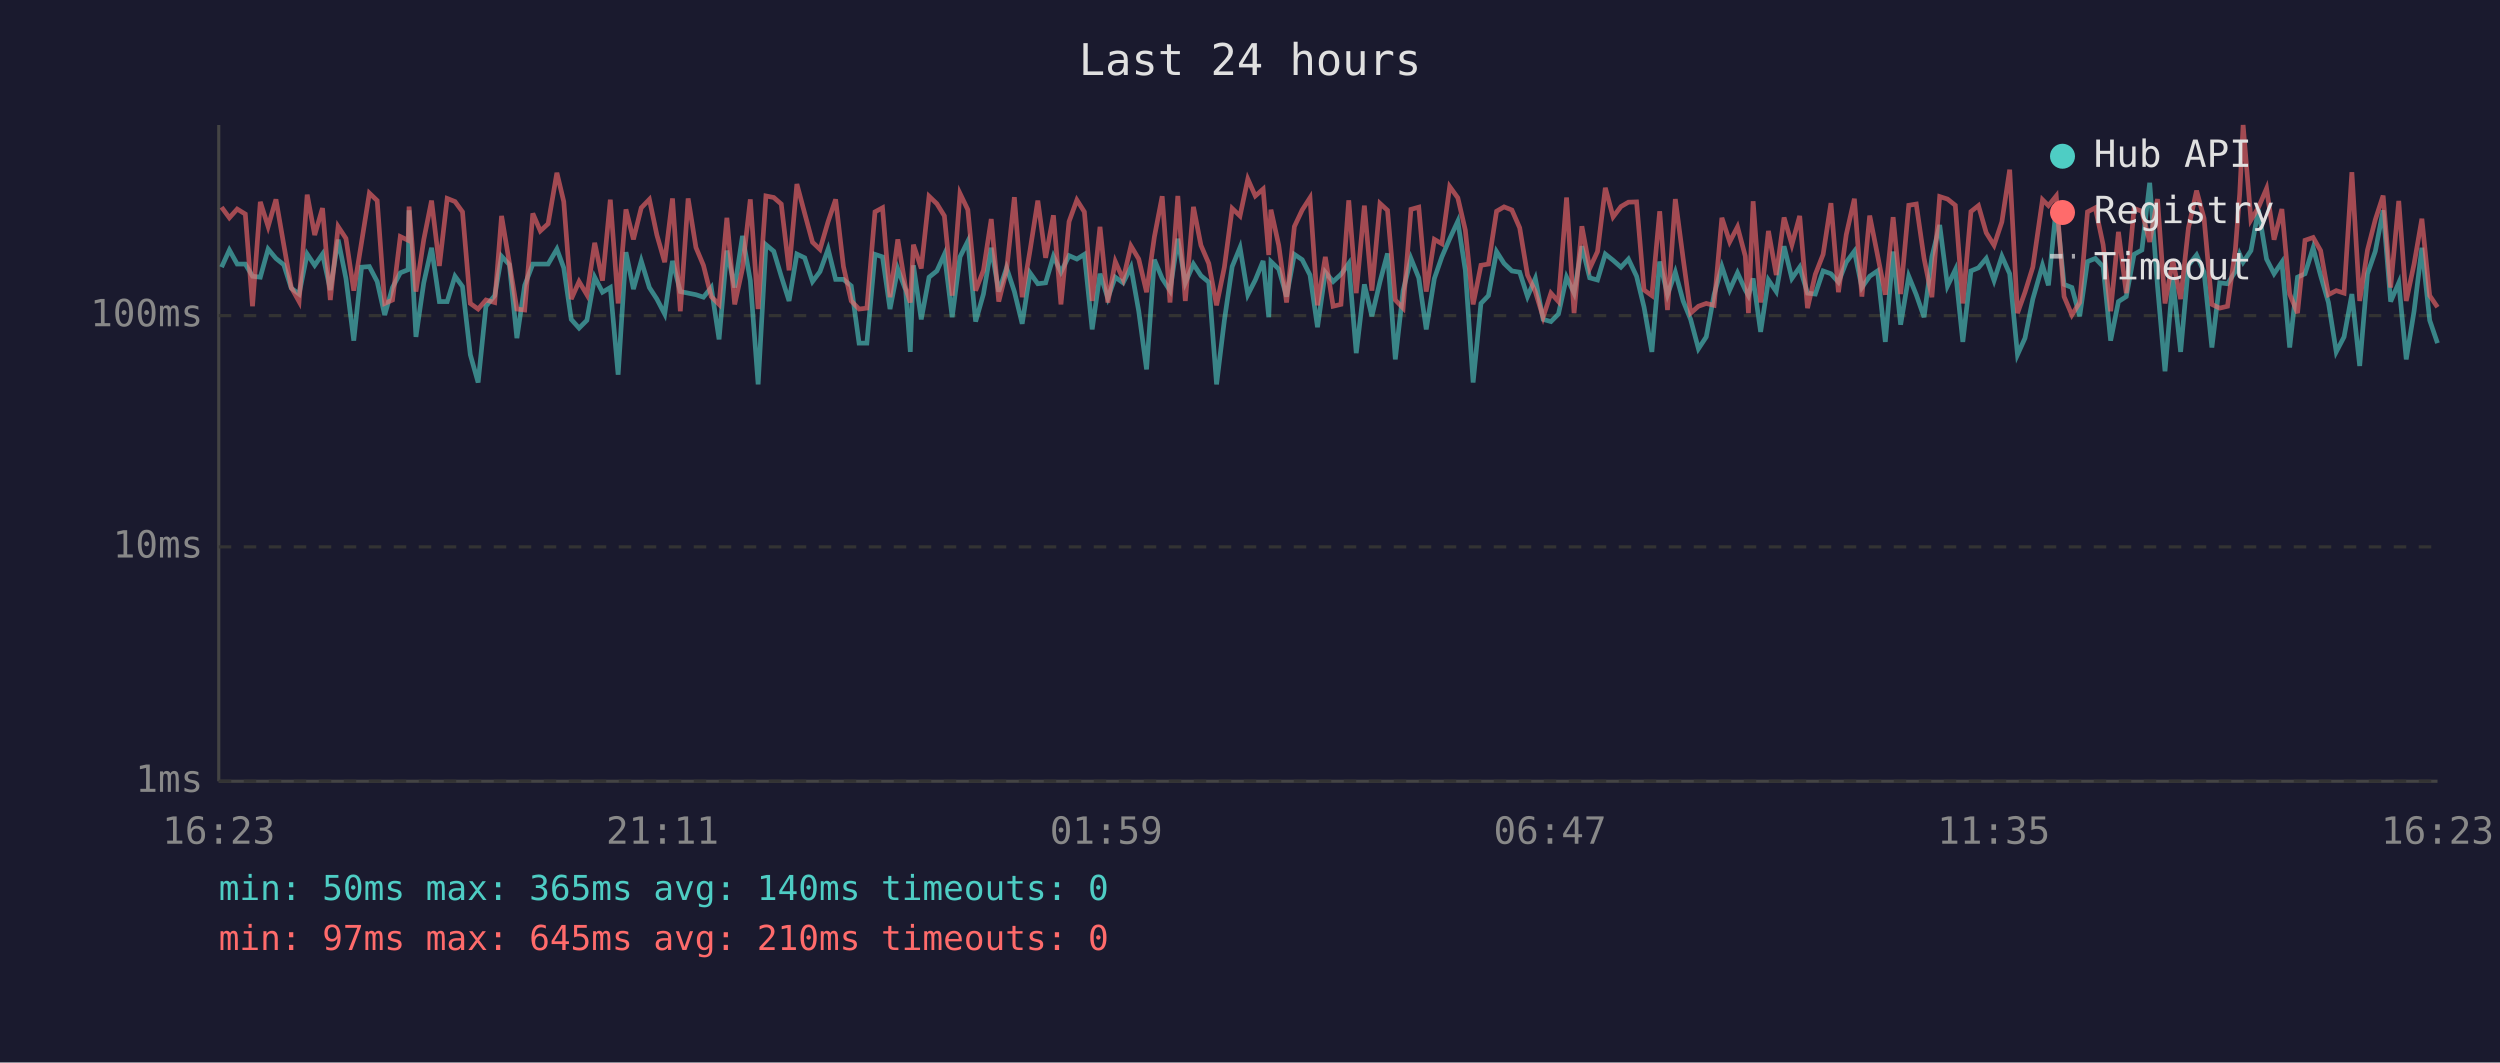
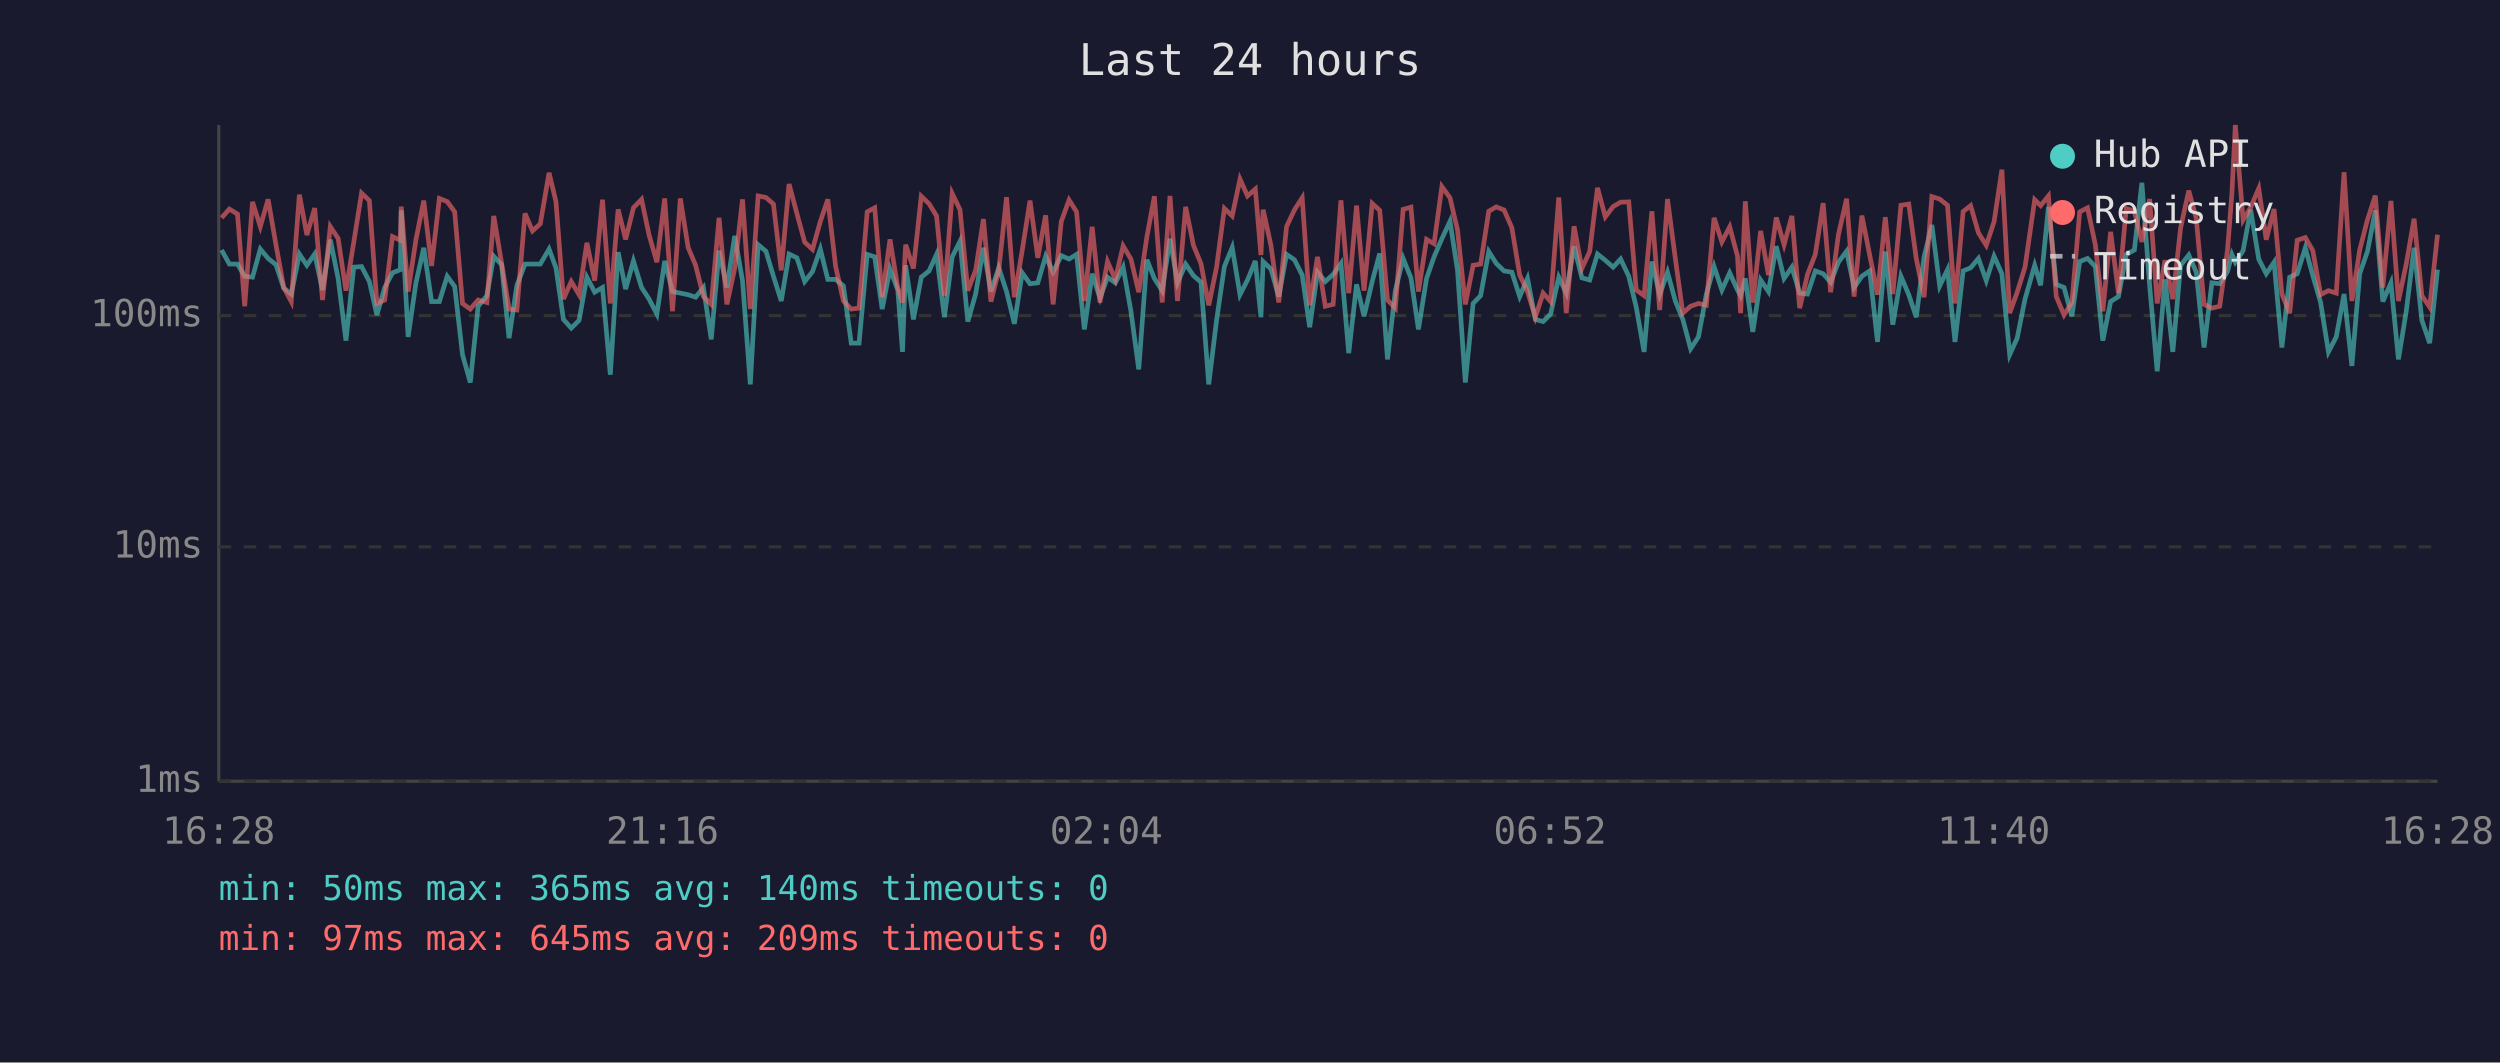
<svg xmlns="http://www.w3.org/2000/svg" viewBox="0 0 800 340" font-family="monospace" font-size="12">
  <rect width="800" height="340" fill="#1a1a2e" />
  <text x="400" y="24" fill="#e0e0e0" font-size="14" text-anchor="middle">Last 24 hours</text>
  <line x1="70" y1="40" x2="70" y2="250" stroke="#444" stroke-width="1" />
  <line x1="70" y1="250" x2="780" y2="250" stroke="#444" stroke-width="1" />
  <line x1="70" y1="250" x2="780" y2="250" stroke="#333" stroke-width="1" stroke-dasharray="4" />
  <text x="65" y="250" fill="#888" text-anchor="end" dominant-baseline="middle">1ms</text>
  <line x1="70" y1="175" x2="780" y2="175" stroke="#333" stroke-width="1" stroke-dasharray="4" />
  <text x="65" y="175" fill="#888" text-anchor="end" dominant-baseline="middle">10ms</text>
  <line x1="70" y1="101" x2="780" y2="101" stroke="#333" stroke-width="1" stroke-dasharray="4" />
  <text x="65" y="101" fill="#888" text-anchor="end" dominant-baseline="middle">100ms</text>
-   <text x="70" y="270" fill="#888" text-anchor="middle">16:23</text>
-   <text x="212" y="270" fill="#888" text-anchor="middle">21:11</text>
-   <text x="354" y="270" fill="#888" text-anchor="middle">01:59</text>
-   <text x="496" y="270" fill="#888" text-anchor="middle">06:47</text>
-   <text x="638" y="270" fill="#888" text-anchor="middle">11:35</text>
-   <text x="780" y="270" fill="#888" text-anchor="middle">16:23</text>
-   <polyline points="70.9,85.5 73.4,80.0 75.9,84.5 78.5,84.5 80.8,88.4 83.3,88.7 85.8,79.7 88.3,82.7 90.8,84.7 93.2,92.2 95.7,94.1 98.3,81.3 100.7,84.9 103.2,81.3 105.7,92.8 108.2,76.7 110.7,89.1 113.2,109.0 115.7,85.5 118.2,85.3 120.7,90.1 123.1,100.8 125.6,92.0 128.1,87.3 130.6,86.3 130.9,67.3 133.1,107.8 135.6,90.5 138.1,79.3 140.6,96.5 143.1,96.5 145.6,88.4 148.0,91.7 150.5,113.5 153.0,122.4 155.5,98.0 158.3,94.6 160.5,82.0 163.0,84.7 165.4,108.2 167.9,91.3 170.5,84.5 172.9,84.5 175.4,84.5 178.2,79.7 180.4,85.7 182.8,102.2 185.3,105.0 187.8,102.5 190.3,88.7 192.8,93.5 195.3,92.0 197.8,119.9 200.3,80.7 202.7,92.5 205.2,83.5 207.8,92.0 210.2,95.7 212.7,100.5 215.2,83.5 217.7,93.3 220.2,93.8 222.7,94.3 225.1,95.1 227.6,92.0 230.1,108.6 232.6,80.2 235.1,92.0 237.6,75.5 240.1,89.8 242.6,123.0 245.1,78.3 247.6,80.4 250.0,88.4 252.5,96.3 255.0,81.3 257.5,82.5 260.0,90.1 262.4,86.9 265.0,79.7 267.4,89.4 269.9,89.4 272.4,91.5 274.9,109.8 277.4,109.8 280.0,81.4 282.4,82.2 284.8,98.9 287.3,86.1 289.8,92.8 291.3,112.6 292.3,84.9 294.8,102.2 297.3,88.7 299.8,86.7 302.2,81.4 304.7,101.5 307.2,82.2 309.7,77.2 312.2,102.9 314.7,94.1 317.2,79.3 319.6,93.3 322.1,85.7 324.6,93.3 327.1,103.6 329.6,87.3 332.1,90.8 334.6,90.5 337.1,82.0 339.5,87.1 342.1,81.8 344.6,82.9 347.0,81.4 349.5,105.4 352.0,87.6 354.5,95.4 356.9,88.7 359.4,90.5 361.9,85.5 364.4,99.6 366.9,118.2 369.4,83.1 371.9,89.1 374.4,93.0 376.9,76.4 379.3,90.5 381.9,84.5 384.3,88.2 386.8,90.3 389.3,123.0 391.8,102.5 394.3,85.3 396.8,79.2 399.3,94.3 401.7,89.6 404.2,83.5 406.0,101.5 406.7,83.7 409.2,86.1 411.7,94.9 414.2,81.4 416.7,83.1 419.2,88.0 421.6,104.7 424.1,87.1 426.6,90.1 429.1,87.8 431.6,84.3 434.0,113.0 436.6,91.0 439.0,101.2 441.6,90.1 444.0,81.1 446.5,115.0 449.0,93.0 451.5,82.7 454.0,88.9 456.4,105.4 459.0,89.1 461.4,82.2 463.9,76.4 466.5,70.8 468.9,86.5 471.4,122.4 473.9,97.1 476.3,94.6 478.9,80.5 481.3,84.3 483.8,86.7 486.3,87.1 488.8,94.9 491.3,89.1 493.8,102.2 496.3,102.9 498.7,100.5 501.3,88.7 503.7,93.8 506.2,78.8 508.7,88.9 511.2,89.6 513.7,81.3 516.2,83.3 518.7,85.5 521.1,82.9 523.7,88.4 526.1,98.3 528.6,112.6 531.1,83.7 533.6,94.3 536.1,87.1 538.6,96.3 541.0,102.2 543.5,111.6 546.0,107.8 548.5,94.3 551.0,85.3 553.5,92.8 556.0,87.3 558.5,92.8 559.5,94.6 561.0,89.1 563.4,106.2 565.9,89.6 568.4,93.3 570.9,78.8 573.4,89.1 575.9,85.5 578.4,93.8 580.9,94.1 583.4,86.7 585.9,87.6 588.3,90.3 590.8,83.9 593.4,80.4 595.8,92.0 598.3,88.4 600.8,86.7 603.3,109.4 605.8,80.5 608.2,103.9 610.8,88.4 613.2,94.3 615.7,101.5 618.2,82.2 620.7,72.0 623.2,91.5 625.7,86.3 628.1,109.4 630.7,86.7 633.1,85.7 635.6,82.7 638.1,89.8 640.6,82.0 643.1,87.6 645.6,113.5 648.0,108.2 650.5,95.7 653.6,84.9 655.5,91.3 658.0,66.2 660.5,91.0 663.0,92.0 665.5,101.2 668.0,83.7 670.5,82.7 673.0,85.3 675.4,109.0 677.9,96.5 680.4,94.9 682.9,81.4 685.4,80.0 687.9,58.5 690.4,91.5 692.8,118.8 695.3,89.4 697.8,112.6 700.3,84.9 702.9,81.6 705.3,87.1 707.8,111.2 710.3,90.5 712.8,90.8 715.3,86.9 716.7,81.4 717.8,83.9 720.3,80.2 722.7,67.1 725.3,82.9 727.7,87.6 730.2,83.9 732.7,111.2 735.2,88.7 737.6,87.6 740.2,79.3 742.6,88.2 745.1,96.8 747.6,112.6 750.1,107.8 752.6,94.1 755.1,117.1 757.6,87.6 760.1,80.4 762.6,67.3 765.0,96.5 767.6,90.5 770.0,115.0 772.5,99.6 775.0,79.3 777.5,102.5 780.0,109.8" fill="none" stroke="#4ecdc4" stroke-width="1.5" opacity="0.6" />
-   <polyline points="70.9,66.3 73.4,69.7 75.9,66.9 78.5,68.5 80.8,98.0 83.3,64.6 85.8,72.5 88.3,63.8 90.8,78.3 93.2,92.0 95.7,96.5 98.3,62.3 100.7,75.2 103.2,66.6 105.7,96.0 108.2,72.5 110.7,76.3 113.2,93.0 115.7,77.5 118.2,61.8 120.7,64.2 123.1,97.1 125.6,96.0 128.1,75.7 130.6,76.9 130.9,66.1 133.1,93.3 135.6,76.7 138.1,64.2 140.6,85.1 143.1,63.5 145.6,64.5 148.0,67.8 150.5,97.1 153.0,98.9 155.5,96.0 158.3,96.8 160.5,69.1 163.0,84.1 165.4,98.9 167.9,99.2 170.5,68.3 172.9,73.9 175.4,71.6 178.2,55.3 180.4,64.5 182.8,95.7 185.3,90.1 187.8,94.3 190.3,77.7 192.8,89.8 195.3,63.9 197.8,97.1 200.3,67.0 202.7,76.6 205.2,66.5 207.8,63.8 210.2,75.2 212.7,83.9 215.2,63.5 217.7,99.6 220.2,63.5 222.7,79.2 225.1,84.9 227.6,94.9 230.1,97.4 232.6,69.7 235.1,97.4 237.6,85.9 240.1,63.8 242.6,98.9 245.1,62.7 247.6,63.2 250.0,65.3 252.5,86.5 255.0,58.9 257.5,68.3 260.0,77.5 262.4,79.8 265.0,70.9 267.4,63.8 269.9,85.3 272.4,96.3 274.9,98.9 277.4,98.6 280.0,67.8 282.4,66.5 284.8,95.1 287.3,76.6 289.8,92.2 291.3,96.8 292.3,78.3 294.8,85.9 297.3,62.8 299.8,65.2 302.2,69.1 304.7,94.6 307.2,61.9 309.7,67.1 312.2,93.0 314.7,86.5 317.2,70.1 319.6,96.5 322.1,86.5 324.6,63.1 327.1,95.1 329.6,80.2 332.1,64.2 334.6,82.5 337.1,68.9 339.5,97.4 342.1,70.9 344.6,64.0 347.0,67.8 349.5,96.3 352.0,72.6 354.5,96.8 356.9,83.7 359.4,89.4 361.9,78.7 364.4,82.9 366.9,93.5 369.4,75.8 371.9,62.8 374.4,96.8 376.9,62.7 379.3,96.3 381.9,66.2 384.3,78.5 386.8,84.3 389.3,97.7 391.8,85.5 394.3,66.7 396.8,69.1 399.3,57.3 401.7,62.7 404.2,60.5 406.0,81.6 406.7,67.1 409.2,78.5 411.7,96.8 414.2,72.5 416.7,67.2 419.2,63.3 421.6,97.7 424.1,82.2 426.6,98.0 429.1,97.4 431.6,64.1 434.0,93.8 436.6,65.8 439.0,93.0 441.6,65.1 444.0,67.3 446.5,96.0 449.0,98.6 451.5,67.0 454.0,66.3 456.4,93.3 459.0,76.6 461.4,78.0 463.9,59.7 466.5,63.3 468.9,73.6 471.4,97.4 473.9,84.9 476.3,84.5 478.9,67.6 481.3,66.2 483.8,67.2 486.3,72.9 488.8,88.0 491.3,93.3 493.8,101.5 496.3,93.8 498.7,96.5 501.3,63.2 503.7,100.2 506.2,72.4 508.7,85.9 511.2,80.5 513.7,60.1 516.2,69.4 518.7,66.1 521.1,64.7 523.7,64.6 526.1,92.8 528.6,94.6 531.1,67.6 533.6,99.2 536.1,63.7 538.6,82.7 541.0,100.2 543.5,98.0 546.0,97.1 548.5,97.7 551.0,69.7 553.5,77.4 556.0,72.6 558.5,82.0 559.5,100.2 561.0,64.4 563.4,96.8 565.9,73.9 568.4,88.0 570.9,69.6 573.4,78.3 575.9,69.1 578.4,98.6 580.9,87.8 583.4,81.4 585.9,65.0 588.3,93.5 590.8,75.1 593.4,63.6 595.8,94.9 598.3,69.0 600.8,81.6 603.3,94.3 605.8,69.5 608.2,94.1 610.8,65.7 613.2,65.3 615.7,82.7 618.2,95.1 620.7,62.9 623.2,63.7 625.7,65.7 628.1,97.1 630.7,67.7 633.1,65.8 635.6,74.5 638.1,78.5 640.6,71.0 643.1,54.3 645.6,100.2 648.0,93.5 650.5,85.5 653.6,63.9 655.5,65.8 658.0,62.7 660.5,94.9 663.0,100.8 665.5,96.8 668.0,67.8 670.5,66.5 673.0,78.3 675.4,99.6 677.9,74.2 680.4,93.8 682.9,66.7 685.4,67.6 687.9,77.4 690.4,63.7 692.8,97.1 695.3,83.3 697.8,95.7 700.3,72.9 702.9,61.0 705.3,69.9 707.8,97.4 710.3,98.6 712.8,98.0 715.3,80.0 716.7,62.1 717.8,40.0 720.3,70.4 722.7,66.4 725.3,60.3 727.7,76.7 730.2,66.9 732.7,94.1 735.2,100.2 737.6,76.9 740.2,76.0 742.6,80.2 745.1,94.3 747.6,93.0 750.1,93.8 752.6,55.1 755.1,96.3 757.6,80.0 760.1,70.3 762.6,62.6 765.0,92.0 767.6,64.3 770.0,96.3 772.5,84.5 775.0,70.0 777.5,94.6 780.0,98.3" fill="none" stroke="#ff6b6b" stroke-width="1.5" opacity="0.6" />
+   <text x="70" y="270" fill="#888" text-anchor="middle">16:28</text>
+   <text x="212" y="270" fill="#888" text-anchor="middle">21:16</text>
+   <text x="354" y="270" fill="#888" text-anchor="middle">02:04</text>
+   <text x="496" y="270" fill="#888" text-anchor="middle">06:52</text>
+   <text x="638" y="270" fill="#888" text-anchor="middle">11:40</text>
+   <text x="780" y="270" fill="#888" text-anchor="middle">16:28</text>
+   <polyline points="70.9,80.0 73.4,84.5 76.0,84.5 78.3,88.4 80.8,88.7 83.3,79.7 85.8,82.7 88.3,84.7 90.8,92.2 93.2,94.1 95.8,81.3 98.2,84.9 100.7,81.3 103.2,92.8 105.7,76.7 108.2,89.1 110.7,109.0 113.2,85.5 115.7,85.3 118.2,90.1 120.6,100.8 123.1,92.0 125.6,87.3 128.1,86.3 128.4,67.3 130.6,107.8 133.1,90.5 135.6,79.3 138.1,96.5 140.6,96.5 143.1,88.4 145.5,91.7 148.0,113.5 150.5,122.4 153.0,98.0 155.8,94.6 158.0,82.0 160.5,84.7 162.9,108.2 165.4,91.3 168.0,84.5 170.4,84.5 172.9,84.5 175.7,79.7 177.9,85.7 180.3,102.2 182.8,105.0 185.3,102.5 187.8,88.7 190.3,93.5 192.8,92.0 195.3,119.9 197.8,80.7 200.2,92.5 202.7,83.5 205.3,92.0 207.7,95.7 210.2,100.5 212.7,83.5 215.2,93.3 217.7,93.8 220.2,94.3 222.6,95.1 225.1,92.0 227.6,108.6 230.1,80.2 232.6,92.0 235.1,75.5 237.6,89.8 240.1,123.0 242.6,78.3 245.1,80.4 247.5,88.4 250.0,96.3 252.5,81.3 255.0,82.5 257.5,90.1 260.0,86.9 262.5,79.7 264.9,89.4 267.4,89.4 269.9,91.5 272.4,109.8 274.9,109.8 277.5,81.4 279.9,82.2 282.3,98.9 284.8,86.1 287.3,92.8 288.8,112.6 289.8,84.9 292.3,102.2 294.8,88.7 297.3,86.7 299.7,81.4 302.2,101.5 304.7,82.2 307.2,77.2 309.7,102.9 312.2,94.1 314.7,79.3 317.1,93.3 319.6,85.7 322.1,93.3 324.6,103.6 327.1,87.3 329.6,90.8 332.1,90.5 334.6,82.0 337.0,87.1 339.6,81.8 342.1,82.9 344.5,81.4 347.0,105.4 349.5,87.6 352.0,95.4 354.4,88.7 356.9,90.5 359.4,85.5 361.9,99.6 364.4,118.2 367.0,83.1 369.4,89.1 371.9,93.0 374.4,76.4 376.8,90.5 379.4,84.5 381.9,88.2 384.3,90.3 386.8,123.0 389.3,102.5 391.8,85.3 394.3,79.2 396.8,94.3 399.2,89.6 401.7,83.5 403.5,101.5 404.2,83.7 406.7,86.1 409.2,94.9 411.7,81.4 414.2,83.1 416.7,88.0 419.1,104.7 421.6,87.1 424.1,90.1 426.6,87.8 429.1,84.3 431.6,113.0 434.1,91.0 436.5,101.2 439.1,90.1 441.5,81.1 444.0,115.0 446.5,93.0 449.0,82.7 451.5,88.9 453.9,105.4 456.5,89.1 458.9,82.2 461.4,76.4 464.0,70.8 466.4,86.5 468.9,122.4 471.4,97.1 473.8,94.6 476.4,80.5 478.8,84.3 481.3,86.7 483.8,87.1 486.3,94.9 488.8,89.1 491.3,102.2 493.8,102.9 496.2,100.5 498.8,88.7 501.2,93.8 503.7,78.8 506.2,88.9 508.7,89.6 511.2,81.3 513.7,83.3 516.2,85.5 518.6,82.9 521.2,88.4 523.6,98.3 526.1,112.6 528.6,83.7 531.1,94.3 533.6,87.1 536.1,96.3 538.5,102.2 541.0,111.6 543.5,107.8 546.0,94.3 548.5,85.3 551.0,92.8 553.5,87.3 556.0,92.8 557.0,94.6 558.5,89.1 560.9,106.2 563.4,89.6 565.9,93.3 568.4,78.8 570.9,89.1 573.4,85.5 575.9,93.8 578.4,94.1 580.9,86.7 583.4,87.6 585.8,90.3 588.3,83.9 590.9,80.4 593.3,92.0 595.8,88.4 598.3,86.7 600.8,109.4 603.3,80.5 605.7,103.9 608.3,88.4 610.8,94.3 613.2,101.5 615.7,82.2 618.2,72.0 620.7,91.5 623.2,86.3 625.6,109.4 628.2,86.7 630.6,85.7 633.1,82.7 635.6,89.8 638.1,82.0 640.6,87.6 643.1,113.5 645.5,108.2 648.0,95.7 651.1,84.9 653.0,91.3 655.5,66.2 658.0,91.0 660.5,92.0 663.0,101.2 665.5,83.7 668.0,82.7 670.5,85.3 672.9,109.0 675.4,96.5 677.9,94.9 680.4,81.4 683.0,80.0 685.4,58.5 687.9,91.5 690.3,118.8 692.8,89.4 695.3,112.6 697.8,84.9 700.4,81.6 702.8,87.1 705.3,111.2 707.8,90.5 710.3,90.8 712.8,86.9 714.2,81.4 715.3,83.9 717.8,80.2 720.2,67.1 722.8,82.9 725.2,87.6 727.7,83.9 730.2,111.2 732.7,88.7 735.1,87.6 737.7,79.3 740.1,88.2 742.6,96.8 745.1,112.6 747.6,107.8 750.1,94.1 752.6,117.1 755.1,87.6 757.6,80.4 760.1,67.3 762.5,96.5 765.1,90.5 767.5,115.0 770.0,99.6 772.5,79.3 775.0,102.5 777.5,109.8 780.0,86.3" fill="none" stroke="#4ecdc4" stroke-width="1.5" opacity="0.6" />
+   <polyline points="70.9,69.7 73.4,66.9 76.0,68.5 78.3,98.0 80.8,64.6 83.3,72.5 85.8,63.8 88.3,78.3 90.8,92.0 93.2,96.5 95.8,62.3 98.2,75.2 100.7,66.6 103.2,96.0 105.7,72.5 108.2,76.3 110.7,93.0 113.2,77.5 115.7,61.8 118.2,64.2 120.6,97.1 123.1,96.0 125.6,75.7 128.1,76.9 128.4,66.1 130.6,93.3 133.1,76.7 135.6,64.2 138.1,85.1 140.6,63.5 143.1,64.5 145.5,67.8 148.0,97.1 150.5,98.9 153.0,96.0 155.8,96.8 158.0,69.1 160.5,84.1 162.9,98.9 165.4,99.2 168.0,68.3 170.4,73.9 172.9,71.6 175.7,55.3 177.9,64.5 180.3,95.7 182.8,90.1 185.3,94.3 187.8,77.7 190.3,89.8 192.8,63.9 195.3,97.1 197.8,67.0 200.2,76.6 202.7,66.5 205.3,63.8 207.7,75.2 210.2,83.9 212.7,63.5 215.2,99.6 217.7,63.5 220.2,79.2 222.6,84.9 225.1,94.9 227.6,97.4 230.1,69.7 232.6,97.4 235.1,85.9 237.6,63.8 240.1,98.9 242.6,62.7 245.1,63.2 247.5,65.3 250.0,86.5 252.5,58.9 255.0,68.3 257.5,77.5 260.0,79.8 262.5,70.9 264.9,63.8 267.4,85.3 269.9,96.3 272.4,98.9 274.9,98.6 277.5,67.8 279.9,66.5 282.3,95.1 284.8,76.6 287.3,92.2 288.8,96.8 289.8,78.3 292.3,85.9 294.8,62.8 297.3,65.2 299.7,69.1 302.2,94.6 304.7,61.9 307.2,67.1 309.7,93.0 312.2,86.5 314.7,70.1 317.1,96.5 319.6,86.5 322.1,63.1 324.6,95.1 327.1,80.2 329.6,64.2 332.1,82.5 334.6,68.9 337.0,97.4 339.6,70.9 342.1,64.0 344.5,67.8 347.0,96.3 349.5,72.6 352.0,96.8 354.4,83.7 356.9,89.4 359.4,78.7 361.9,82.9 364.4,93.5 367.0,75.8 369.4,62.8 371.9,96.8 374.4,62.7 376.8,96.3 379.4,66.2 381.9,78.5 384.3,84.3 386.8,97.7 389.3,85.5 391.8,66.7 394.3,69.1 396.8,57.3 399.2,62.7 401.7,60.5 403.5,81.6 404.2,67.1 406.7,78.5 409.2,96.8 411.7,72.5 414.2,67.2 416.7,63.3 419.1,97.7 421.6,82.2 424.1,98.0 426.6,97.4 429.1,64.1 431.6,93.8 434.1,65.8 436.5,93.0 439.1,65.1 441.5,67.3 444.0,96.0 446.5,98.6 449.0,67.0 451.5,66.3 453.9,93.3 456.5,76.6 458.9,78.0 461.4,59.7 464.0,63.3 466.4,73.6 468.9,97.4 471.4,84.9 473.8,84.5 476.4,67.6 478.8,66.2 481.3,67.2 483.8,72.9 486.3,88.0 488.8,93.3 491.3,101.5 493.8,93.8 496.2,96.5 498.8,63.2 501.2,100.2 503.7,72.4 506.2,85.9 508.7,80.5 511.2,60.1 513.7,69.4 516.2,66.1 518.6,64.7 521.2,64.6 523.6,92.8 526.1,94.6 528.6,67.6 531.1,99.2 533.6,63.7 536.1,82.7 538.5,100.2 541.0,98.0 543.5,97.1 546.0,97.7 548.5,69.7 551.0,77.4 553.5,72.6 556.0,82.0 557.0,100.2 558.5,64.4 560.9,96.8 563.4,73.9 565.9,88.0 568.4,69.6 570.9,78.3 573.4,69.1 575.9,98.6 578.4,87.8 580.9,81.4 583.4,65.0 585.8,93.5 588.3,75.1 590.9,63.6 593.3,94.9 595.8,69.0 598.3,81.6 600.8,94.3 603.3,69.5 605.7,94.1 608.3,65.7 610.8,65.3 613.2,82.7 615.7,95.1 618.2,62.9 620.7,63.7 623.2,65.7 625.6,97.1 628.2,67.7 630.6,65.8 633.1,74.5 635.6,78.5 638.1,71.0 640.6,54.3 643.1,100.2 645.5,93.5 648.0,85.5 651.1,63.9 653.0,65.8 655.5,62.7 658.0,94.9 660.5,100.8 663.0,96.8 665.5,67.8 668.0,66.5 670.5,78.3 672.9,99.6 675.4,74.2 677.9,93.8 680.4,66.7 683.0,67.6 685.4,77.4 687.9,63.7 690.3,97.1 692.8,83.3 695.3,95.7 697.8,72.9 700.4,61.0 702.8,69.9 705.3,97.4 707.8,98.6 710.3,98.0 712.8,80.0 714.2,62.1 715.3,40.0 717.8,70.4 720.2,66.4 722.8,60.3 725.2,76.7 727.7,66.9 730.2,94.1 732.7,100.2 735.1,76.9 737.7,76.0 740.1,80.2 742.6,94.3 745.1,93.0 747.6,93.8 750.1,55.1 752.6,96.3 755.1,80.0 757.6,70.3 760.1,62.6 762.5,92.0 765.1,64.3 767.5,96.3 770.0,84.5 772.5,70.0 775.0,94.6 777.5,98.3 780.0,75.1" fill="none" stroke="#ff6b6b" stroke-width="1.5" opacity="0.6" />
  <circle cx="660" cy="50" r="4" fill="#4ecdc4" />
  <text x="670" y="50" fill="#e0e0e0" dominant-baseline="middle">Hub API</text>
  <circle cx="660" cy="68" r="4" fill="#ff6b6b" />
  <text x="670" y="68" fill="#e0e0e0" dominant-baseline="middle">Registry</text>
  <line x1="656" y1="82" x2="664" y2="82" stroke="#e0e0e0" stroke-width="1.5" stroke-dasharray="4,3" opacity="0.7" />
  <text x="670" y="86" fill="#e0e0e0" dominant-baseline="middle">Timeout</text>
  <text x="70" y="288" fill="#4ecdc4" font-size="11">min: 50ms  max: 365ms  avg: 140ms  timeouts: 0</text>
-   <text x="70" y="304" fill="#ff6b6b" font-size="11">min: 97ms  max: 645ms  avg: 210ms  timeouts: 0</text>
+   <text x="70" y="304" fill="#ff6b6b" font-size="11">min: 97ms  max: 645ms  avg: 209ms  timeouts: 0</text>
</svg>
